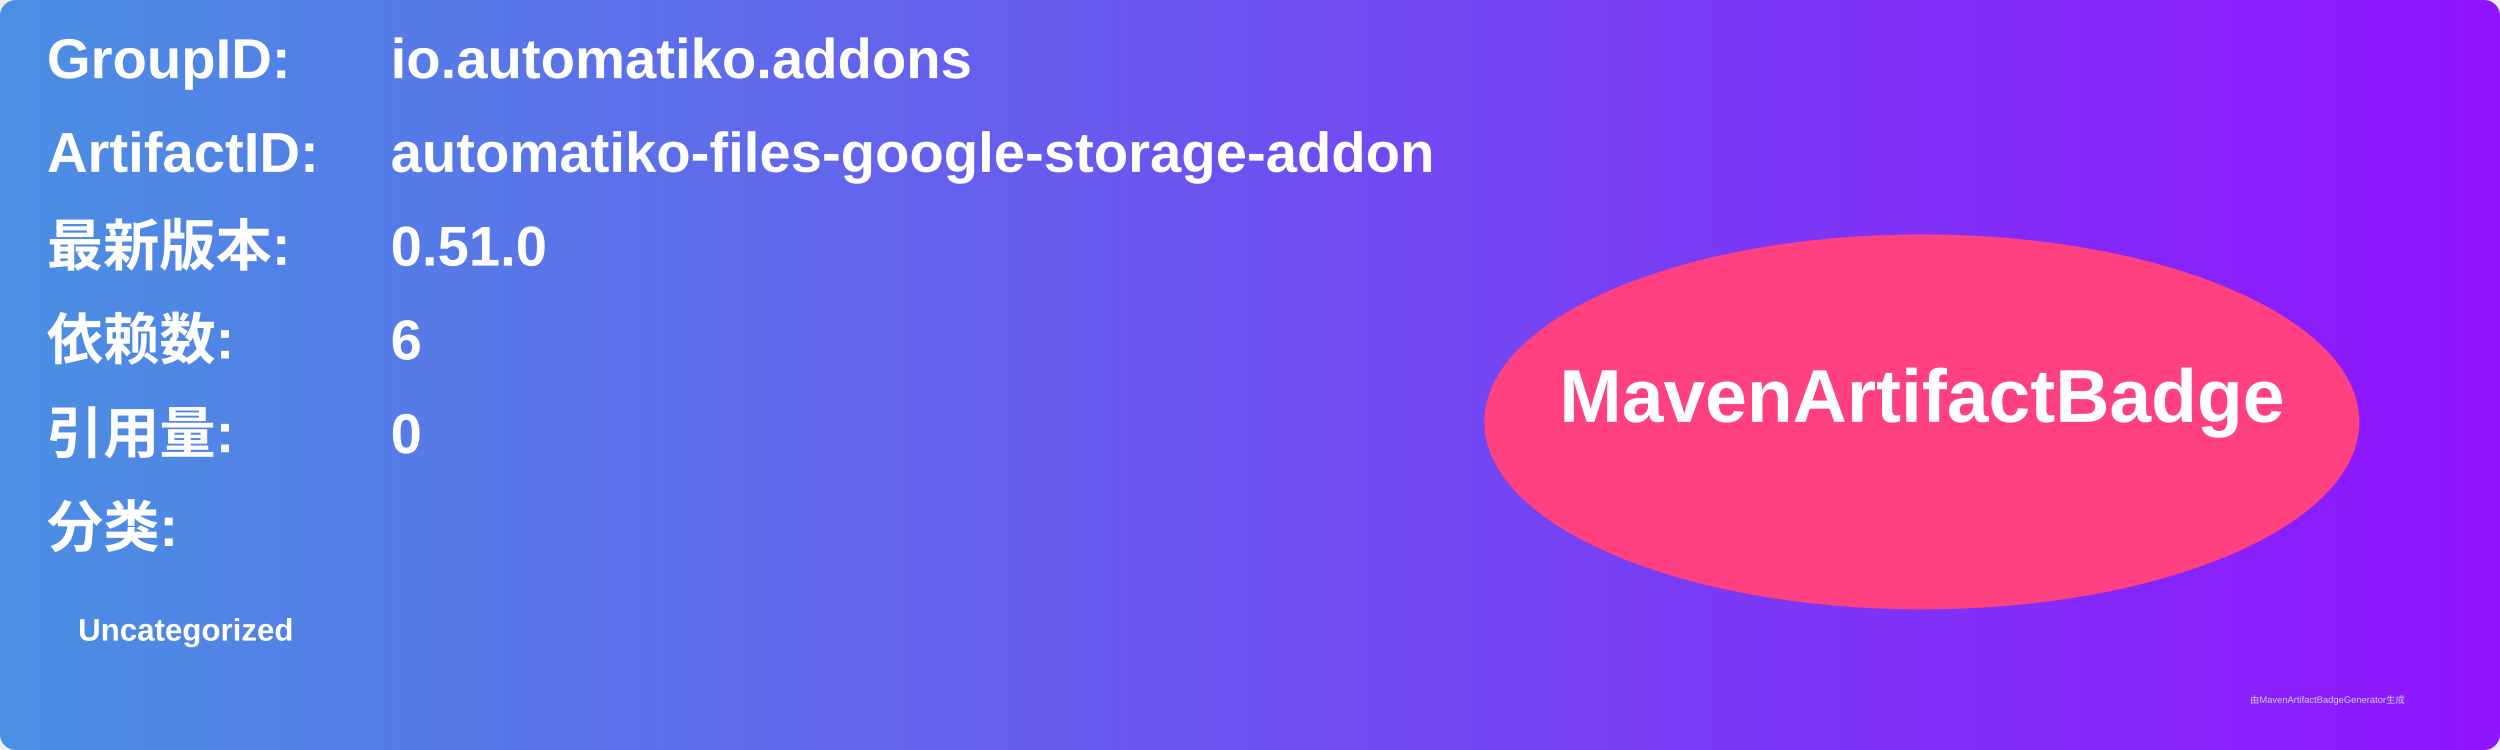
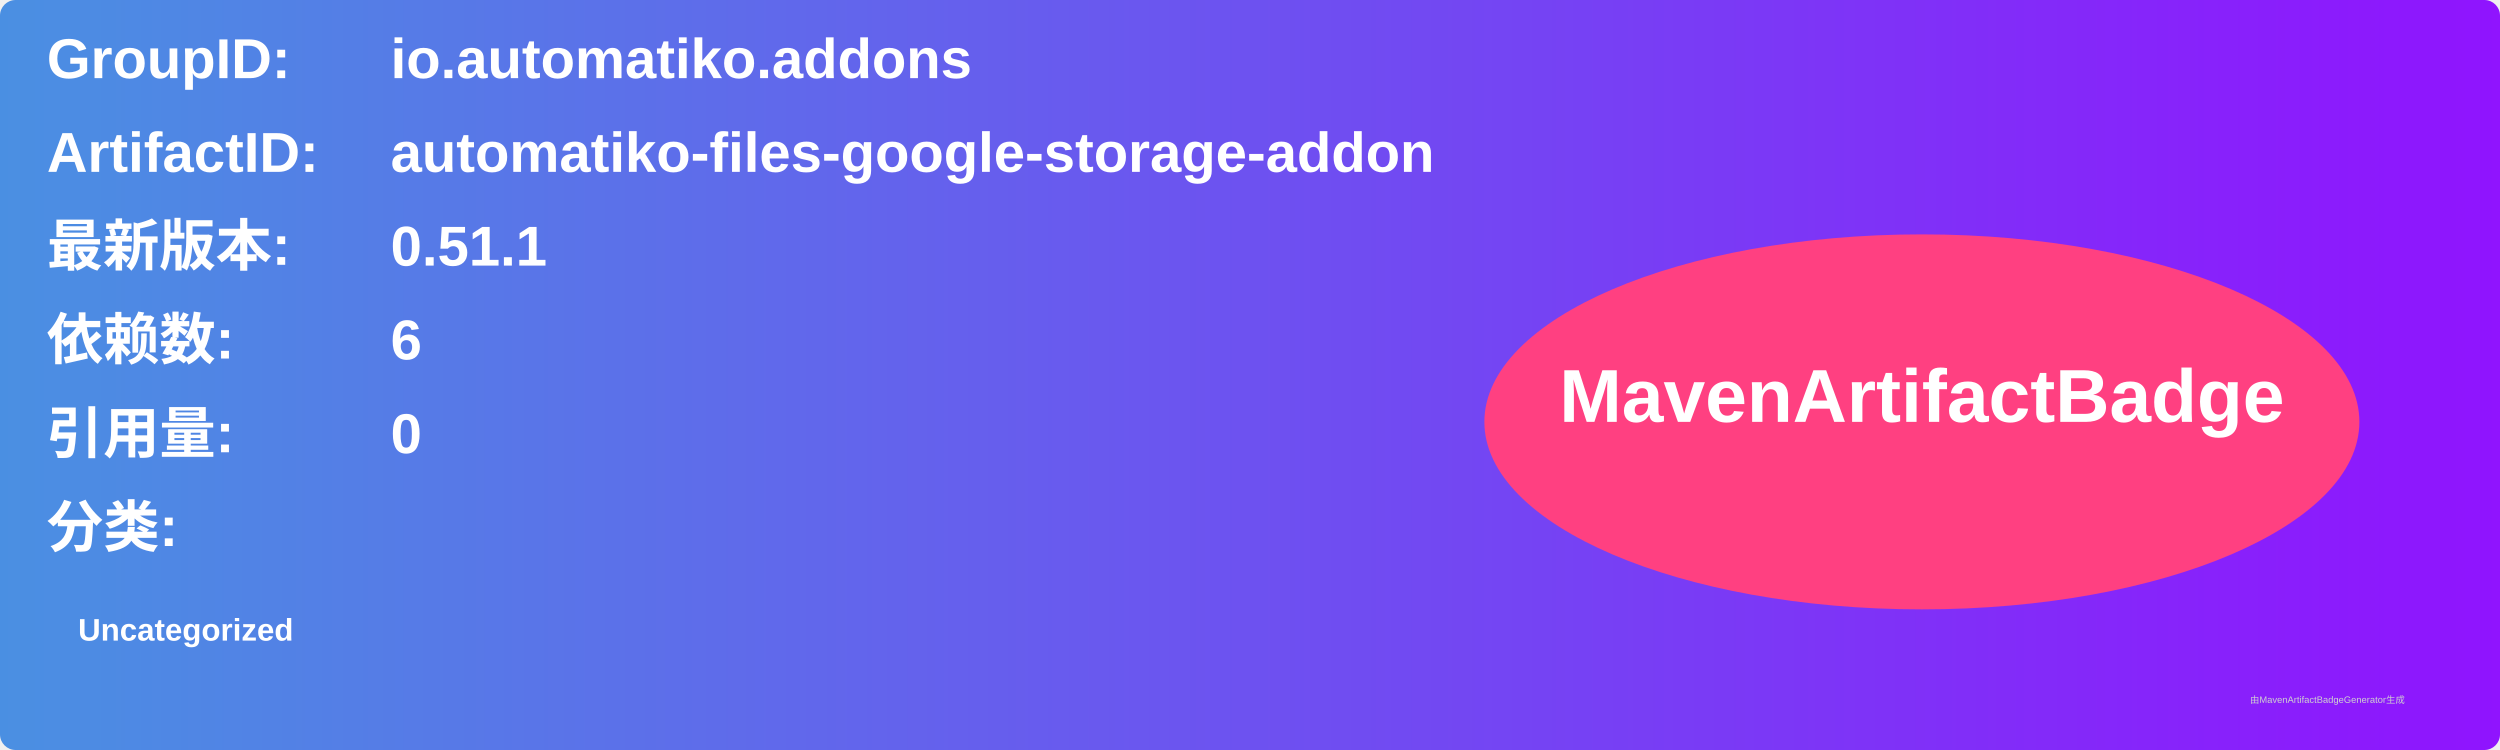
<svg xmlns="http://www.w3.org/2000/svg" width="800" height="240" viewBox="0 0 800 240">
  <linearGradient id="grad" x1="0%" y1="0%" x2="100%" y2="0%">
    <stop offset="0%" stop-color="#4a90e2" />
    <stop offset="100%" stop-color="#9013fe" />
  </linearGradient>
  <rect width="100%" height="100%" rx="5" ry="5" fill="url(#grad)" />
  <g transform="translate(15, 15)">
    <text x="0" y="10" font-family="Arial" font-size="18" fill="white" font-weight="bold" width="260">GroupID:</text>
    <text x="110" y="10" font-family="Arial" font-size="18" fill="white" font-weight="bold" width="460">io.automatiko.addons</text>
    <text x="0" y="40" font-family="Arial" font-size="18" fill="white" font-weight="bold" width="260">ArtifactID:</text>
    <text x="110" y="40" font-family="Arial" font-size="18" fill="white" font-weight="bold" width="460">automatiko-files-google-storage-addon</text>
    <text x="0" y="70" font-family="Arial" font-size="18" fill="white" font-weight="bold">最新版本:</text>
    <text x="110" y="70" font-family="Arial" font-size="18" fill="white" font-weight="bold">
-       <tspan font-weight="bold">0.51.0</tspan>
+       <tspan font-weight="bold">0.51.1</tspan>
    </text>
    <text x="0" y="100" font-family="Arial" font-size="18" fill="white" font-weight="bold">依赖数: </text>
    <text x="110" y="100" font-family="Arial" font-size="18" fill="white">
      <tspan font-weight="bold">6</tspan>
    </text>
    <text x="0" y="130" font-family="Arial" font-size="18" fill="white" font-weight="bold">引用量: </text>
    <text x="110" y="130" font-family="Arial" font-size="18" fill="white">
      <tspan font-weight="bold">0</tspan>
    </text>
    <text x="0" y="160" font-family="Arial" font-size="18" fill="white" font-weight="bold">分类:</text>
    <text x="10" y="190" font-family="Arial" font-size="10" fill="white">
      <tspan font-weight="bold">Uncategorized</tspan>
    </text>
    <ellipse cx="600" cy="120" rx="140" ry="60" fill="#ff4081" />
    <text x="600" y="120" text-anchor="middle" font-family="Arial" font-size="24" fill="white" font-weight="bold">MavenArtifactBadge</text>
  </g>
  <text x="720" y="225" font-family="Arial" font-size="3" fill="#d0d0d0">由MavenArtifactBadgeGenerator生成</text>
</svg>
